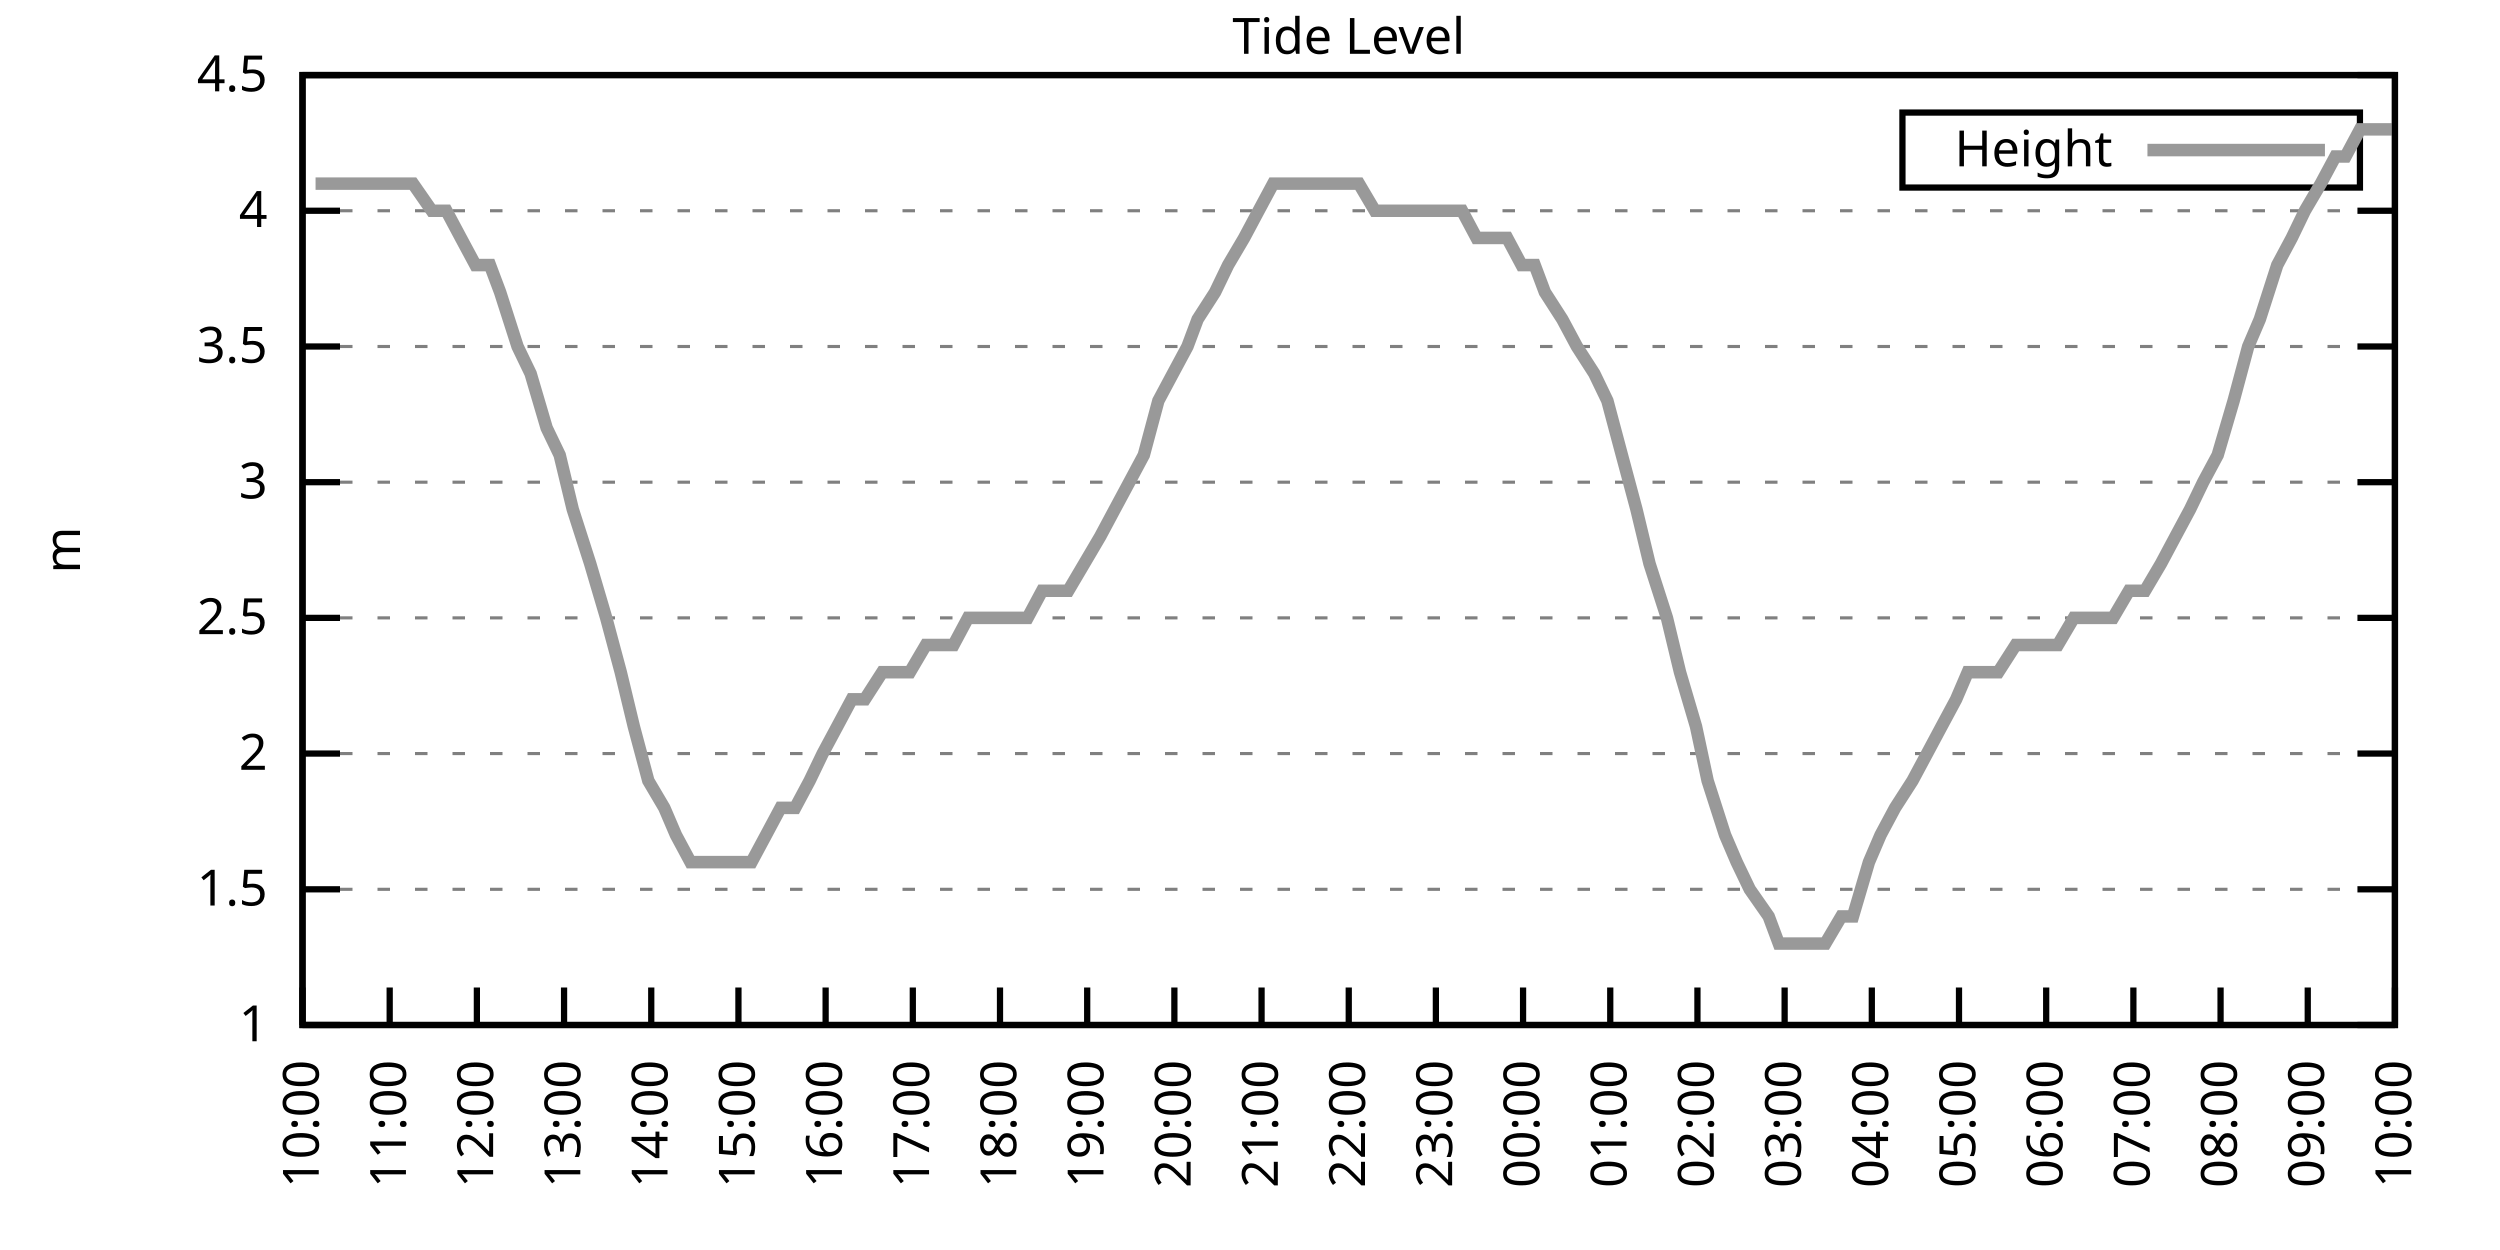
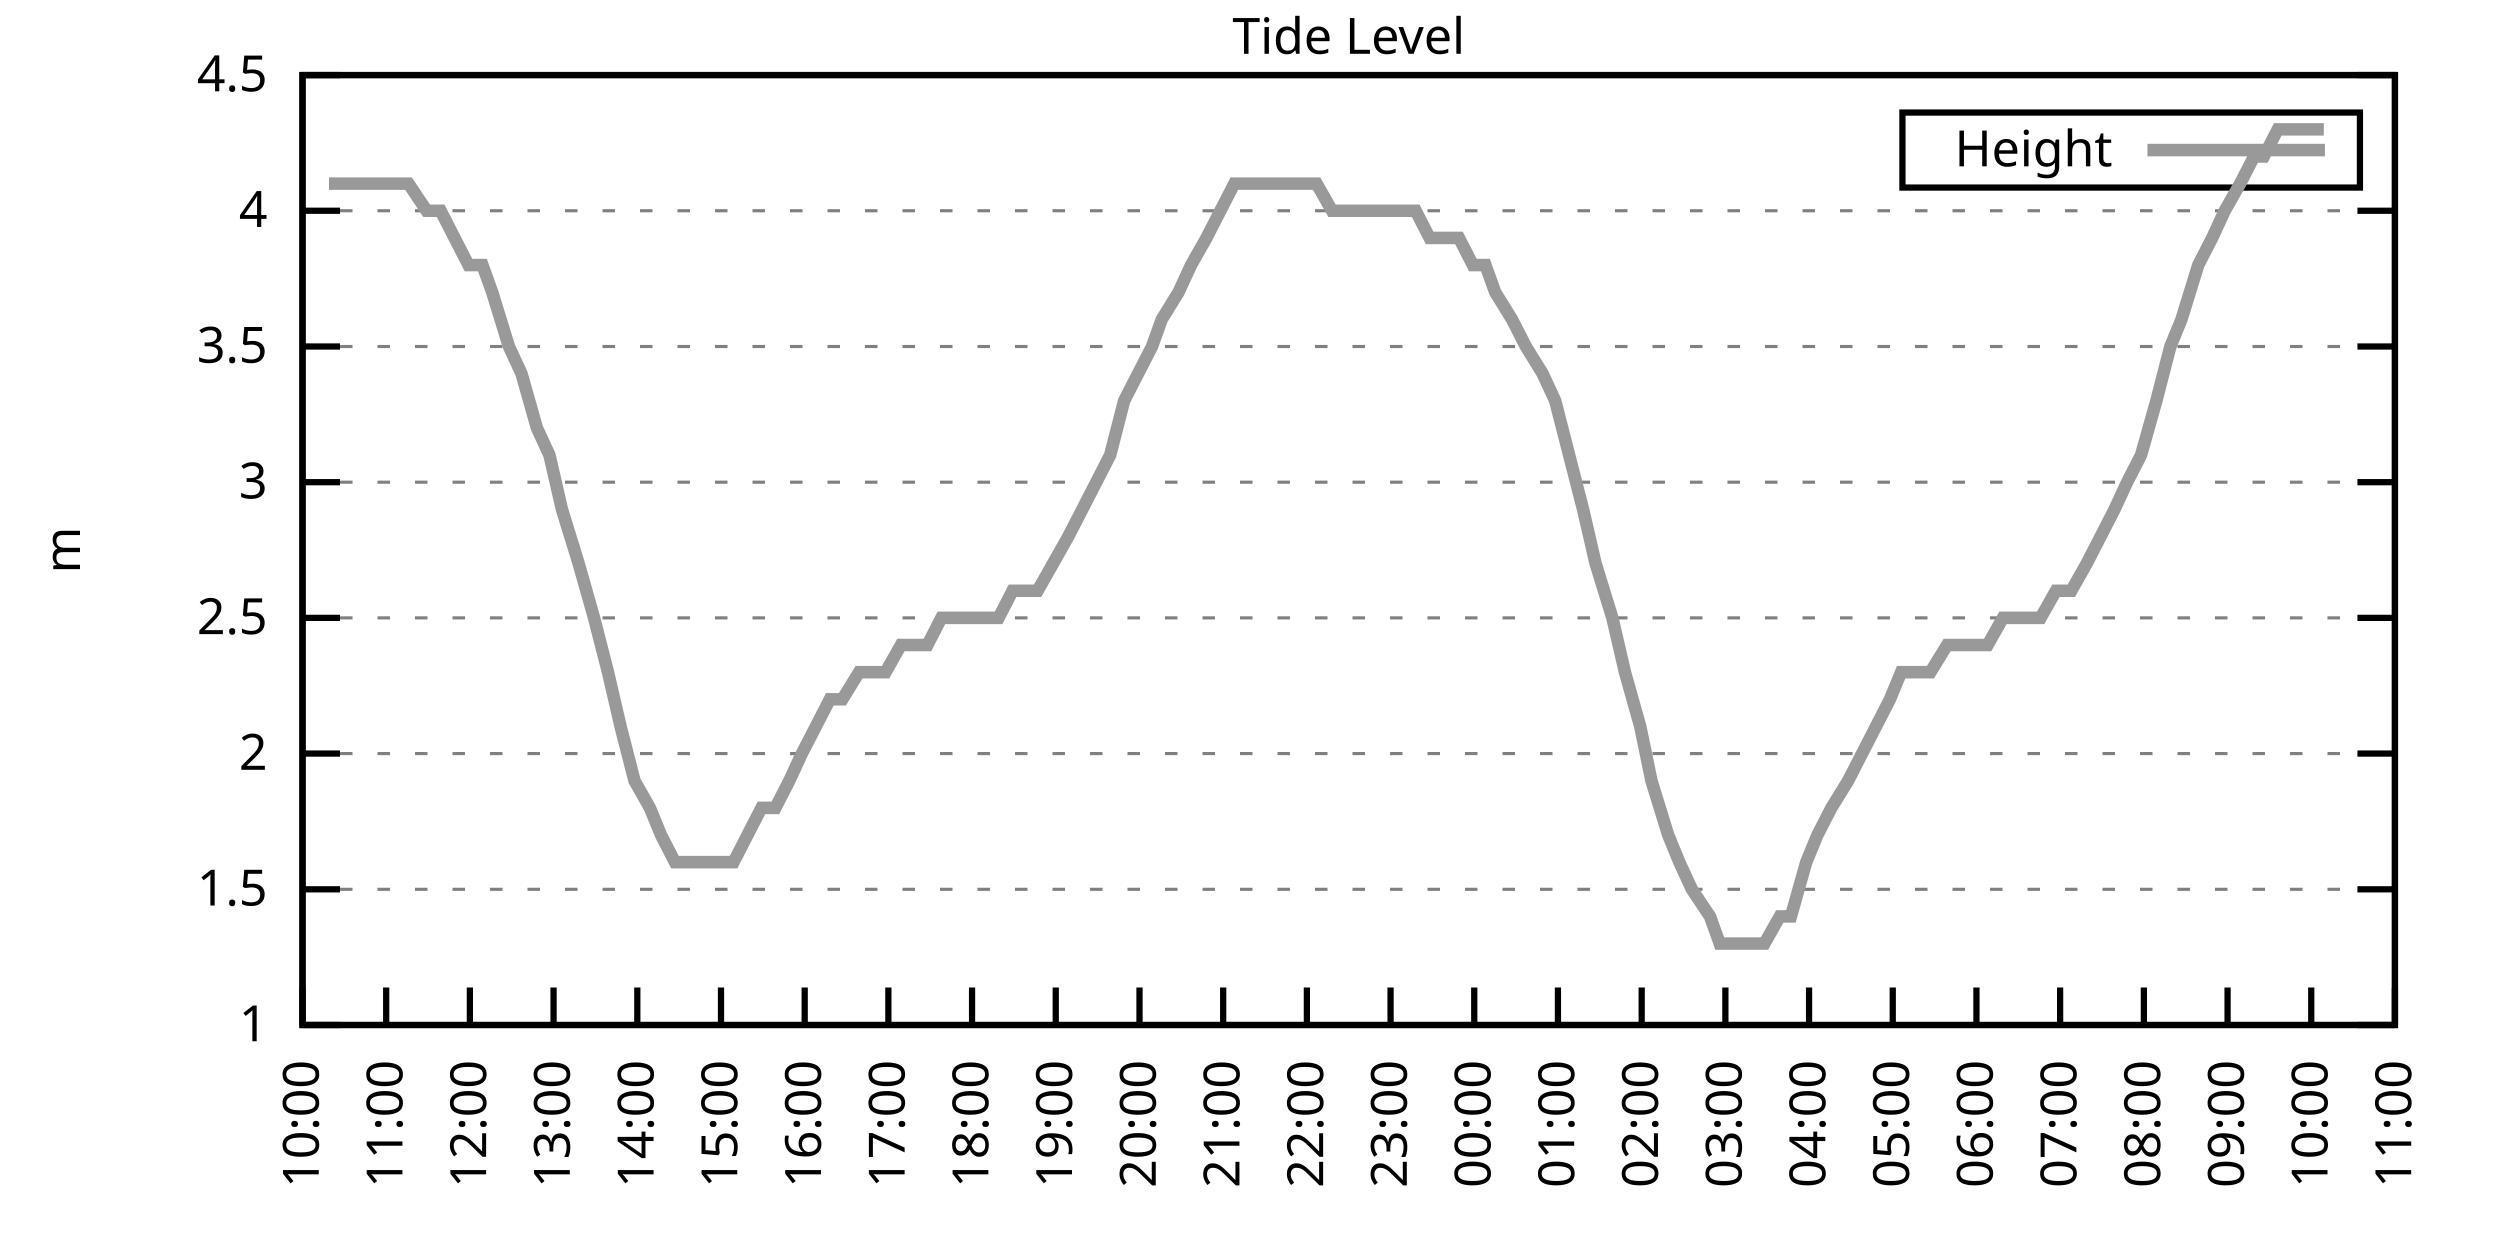
<svg xmlns="http://www.w3.org/2000/svg" xmlns:xlink="http://www.w3.org/1999/xlink" width="400" height="200" viewBox="0 0 400 200">
  <g id="gnuplot_canvas">
    <rect x="0" y="0" width="400" height="200" fill="none" />
    <defs>
      <circle id="gpDot" r="0.5" stroke-width="0.5" stroke="currentColor" />
      <path id="gpPt0" stroke-width="0.333" stroke="currentColor" d="M-1,0 h2 M0,-1 v2" />
      <path id="gpPt1" stroke-width="0.333" stroke="currentColor" d="M-1,-1 L1,1 M1,-1 L-1,1" />
      <path id="gpPt2" stroke-width="0.333" stroke="currentColor" d="M-1,0 L1,0 M0,-1 L0,1 M-1,-1 L1,1 M-1,1 L1,-1" />
      <rect id="gpPt3" stroke-width="0.333" stroke="currentColor" x="-1" y="-1" width="2" height="2" />
      <rect id="gpPt4" stroke-width="0.333" stroke="currentColor" fill="currentColor" x="-1" y="-1" width="2" height="2" />
      <circle id="gpPt5" stroke-width="0.333" stroke="currentColor" cx="0" cy="0" r="1" />
      <use xlink:href="#gpPt5" id="gpPt6" fill="currentColor" stroke="none" />
      <path id="gpPt7" stroke-width="0.333" stroke="currentColor" d="M0,-1.33 L-1.33,0.67 L1.33,0.67 z" />
      <use xlink:href="#gpPt7" id="gpPt8" fill="currentColor" stroke="none" />
      <use xlink:href="#gpPt7" id="gpPt9" stroke="currentColor" transform="rotate(180)" />
      <use xlink:href="#gpPt9" id="gpPt10" fill="currentColor" stroke="none" />
      <use xlink:href="#gpPt3" id="gpPt11" stroke="currentColor" transform="rotate(45)" />
      <use xlink:href="#gpPt11" id="gpPt12" fill="currentColor" stroke="none" />
      <path id="gpPt13" stroke-width="0.333" stroke="currentColor" d="M0,1.330 L1.265,0.411 L0.782,-1.067 L-0.782,-1.076 L-1.265,0.411 z" />
      <use xlink:href="#gpPt13" id="gpPt14" fill="currentColor" stroke="none" />
      <filter id="textbox" filterUnits="objectBoundingBox" x="0" y="0" height="1" width="1">
        <feFlood flood-color="white" flood-opacity="1" result="bgnd" />
        <feComposite in="SourceGraphic" in2="bgnd" operator="atop" />
      </filter>
      <filter id="greybox" filterUnits="objectBoundingBox" x="0" y="0" height="1" width="1">
        <feFlood flood-color="lightgrey" flood-opacity="1" result="grey" />
        <feComposite in="SourceGraphic" in2="grey" operator="atop" />
      </filter>
    </defs>
    <g fill="none" color="white" stroke="currentColor" stroke-width="1.00" stroke-linecap="butt" stroke-linejoin="miter">
</g>
    <g fill="none" color="black" stroke="currentColor" stroke-width="1.00" stroke-linecap="butt" stroke-linejoin="miter">
      <g stroke="none" shape-rendering="crispEdges">
        <polygon fill="rgb(255, 255, 255)" points="48.40,164.00 383.18,164.00 383.18,12.02 48.40,12.02 " />
      </g>
    </g>
    <g fill="none" color="black" stroke="currentColor" stroke-width="1.00" stroke-linecap="butt" stroke-linejoin="miter">
</g>
    <g fill="none" color="black" stroke="black" stroke-width="0.50" stroke-linecap="butt" stroke-linejoin="miter">
</g>
    <g fill="none" color="gray" stroke="currentColor" stroke-width="0.50" stroke-linecap="butt" stroke-linejoin="miter">
      <path stroke="gray" stroke-dasharray="2,4" class="gridline" d="M48.40,164.00 L383.19,164.00  " />
    </g>
    <g fill="none" color="gray" stroke="gray" stroke-width="1.00" stroke-linecap="butt" stroke-linejoin="miter">
</g>
    <g fill="none" color="black" stroke="currentColor" stroke-width="1.00" stroke-linecap="butt" stroke-linejoin="miter">
      <path stroke="black" d="M48.40,164.00 L54.40,164.00 M383.19,164.00 L377.19,164.00  " />
      <g transform="translate(42.80,166.60)" stroke="none" fill="black" font-family="Sans" font-size="8.00" text-anchor="end">
        <text>
          <tspan font-family="Sans"> 1</tspan>
        </text>
      </g>
    </g>
    <g fill="none" color="black" stroke="currentColor" stroke-width="1.00" stroke-linecap="butt" stroke-linejoin="miter">
</g>
    <g fill="none" color="black" stroke="black" stroke-width="0.50" stroke-linecap="butt" stroke-linejoin="miter">
</g>
    <g fill="none" color="gray" stroke="currentColor" stroke-width="0.50" stroke-linecap="butt" stroke-linejoin="miter">
      <path stroke="gray" stroke-dasharray="2,4" class="gridline" d="M48.40,142.29 L383.19,142.29  " />
    </g>
    <g fill="none" color="gray" stroke="gray" stroke-width="1.00" stroke-linecap="butt" stroke-linejoin="miter">
</g>
    <g fill="none" color="black" stroke="currentColor" stroke-width="1.00" stroke-linecap="butt" stroke-linejoin="miter">
      <path stroke="black" d="M48.40,142.29 L54.40,142.29 M383.19,142.29 L377.19,142.29  " />
      <g transform="translate(42.80,144.89)" stroke="none" fill="black" font-family="Sans" font-size="8.00" text-anchor="end">
        <text>
          <tspan font-family="Sans"> 1.5</tspan>
        </text>
      </g>
    </g>
    <g fill="none" color="black" stroke="currentColor" stroke-width="1.00" stroke-linecap="butt" stroke-linejoin="miter">
</g>
    <g fill="none" color="black" stroke="black" stroke-width="0.50" stroke-linecap="butt" stroke-linejoin="miter">
</g>
    <g fill="none" color="gray" stroke="currentColor" stroke-width="0.50" stroke-linecap="butt" stroke-linejoin="miter">
      <path stroke="gray" stroke-dasharray="2,4" class="gridline" d="M48.40,120.57 L383.19,120.57  " />
    </g>
    <g fill="none" color="gray" stroke="gray" stroke-width="1.00" stroke-linecap="butt" stroke-linejoin="miter">
</g>
    <g fill="none" color="black" stroke="currentColor" stroke-width="1.00" stroke-linecap="butt" stroke-linejoin="miter">
      <path stroke="black" d="M48.40,120.57 L54.40,120.57 M383.19,120.57 L377.19,120.57  " />
      <g transform="translate(42.80,123.17)" stroke="none" fill="black" font-family="Sans" font-size="8.00" text-anchor="end">
        <text>
          <tspan font-family="Sans"> 2</tspan>
        </text>
      </g>
    </g>
    <g fill="none" color="black" stroke="currentColor" stroke-width="1.00" stroke-linecap="butt" stroke-linejoin="miter">
</g>
    <g fill="none" color="black" stroke="black" stroke-width="0.50" stroke-linecap="butt" stroke-linejoin="miter">
</g>
    <g fill="none" color="gray" stroke="currentColor" stroke-width="0.50" stroke-linecap="butt" stroke-linejoin="miter">
      <path stroke="gray" stroke-dasharray="2,4" class="gridline" d="M48.40,98.86 L383.19,98.86  " />
    </g>
    <g fill="none" color="gray" stroke="gray" stroke-width="1.00" stroke-linecap="butt" stroke-linejoin="miter">
</g>
    <g fill="none" color="black" stroke="currentColor" stroke-width="1.00" stroke-linecap="butt" stroke-linejoin="miter">
      <path stroke="black" d="M48.40,98.86 L54.40,98.86 M383.19,98.86 L377.19,98.86  " />
      <g transform="translate(42.80,101.46)" stroke="none" fill="black" font-family="Sans" font-size="8.00" text-anchor="end">
        <text>
          <tspan font-family="Sans"> 2.5</tspan>
        </text>
      </g>
    </g>
    <g fill="none" color="black" stroke="currentColor" stroke-width="1.00" stroke-linecap="butt" stroke-linejoin="miter">
</g>
    <g fill="none" color="black" stroke="black" stroke-width="0.50" stroke-linecap="butt" stroke-linejoin="miter">
</g>
    <g fill="none" color="gray" stroke="currentColor" stroke-width="0.50" stroke-linecap="butt" stroke-linejoin="miter">
      <path stroke="gray" stroke-dasharray="2,4" class="gridline" d="M48.40,77.15 L383.19,77.15  " />
    </g>
    <g fill="none" color="gray" stroke="gray" stroke-width="1.00" stroke-linecap="butt" stroke-linejoin="miter">
</g>
    <g fill="none" color="black" stroke="currentColor" stroke-width="1.00" stroke-linecap="butt" stroke-linejoin="miter">
      <path stroke="black" d="M48.40,77.15 L54.40,77.15 M383.19,77.15 L377.19,77.15  " />
      <g transform="translate(42.80,79.75)" stroke="none" fill="black" font-family="Sans" font-size="8.00" text-anchor="end">
        <text>
          <tspan font-family="Sans"> 3</tspan>
        </text>
      </g>
    </g>
    <g fill="none" color="black" stroke="currentColor" stroke-width="1.00" stroke-linecap="butt" stroke-linejoin="miter">
</g>
    <g fill="none" color="black" stroke="black" stroke-width="0.50" stroke-linecap="butt" stroke-linejoin="miter">
</g>
    <g fill="none" color="gray" stroke="currentColor" stroke-width="0.50" stroke-linecap="butt" stroke-linejoin="miter">
      <path stroke="gray" stroke-dasharray="2,4" class="gridline" d="M48.40,55.44 L383.19,55.44  " />
    </g>
    <g fill="none" color="gray" stroke="gray" stroke-width="1.00" stroke-linecap="butt" stroke-linejoin="miter">
</g>
    <g fill="none" color="black" stroke="currentColor" stroke-width="1.00" stroke-linecap="butt" stroke-linejoin="miter">
      <path stroke="black" d="M48.40,55.44 L54.40,55.44 M383.19,55.44 L377.19,55.44  " />
      <g transform="translate(42.80,58.04)" stroke="none" fill="black" font-family="Sans" font-size="8.00" text-anchor="end">
        <text>
          <tspan font-family="Sans"> 3.5</tspan>
        </text>
      </g>
    </g>
    <g fill="none" color="black" stroke="currentColor" stroke-width="1.00" stroke-linecap="butt" stroke-linejoin="miter">
</g>
    <g fill="none" color="black" stroke="black" stroke-width="0.50" stroke-linecap="butt" stroke-linejoin="miter">
</g>
    <g fill="none" color="gray" stroke="currentColor" stroke-width="0.50" stroke-linecap="butt" stroke-linejoin="miter">
      <path stroke="gray" stroke-dasharray="2,4" class="gridline" d="M48.40,33.72 L383.19,33.72  " />
    </g>
    <g fill="none" color="gray" stroke="gray" stroke-width="1.00" stroke-linecap="butt" stroke-linejoin="miter">
</g>
    <g fill="none" color="black" stroke="currentColor" stroke-width="1.00" stroke-linecap="butt" stroke-linejoin="miter">
      <path stroke="black" d="M48.40,33.72 L54.40,33.72 M383.19,33.72 L377.19,33.72  " />
      <g transform="translate(42.80,36.32)" stroke="none" fill="black" font-family="Sans" font-size="8.00" text-anchor="end">
        <text>
          <tspan font-family="Sans"> 4</tspan>
        </text>
      </g>
    </g>
    <g fill="none" color="black" stroke="currentColor" stroke-width="1.00" stroke-linecap="butt" stroke-linejoin="miter">
</g>
    <g fill="none" color="black" stroke="black" stroke-width="0.50" stroke-linecap="butt" stroke-linejoin="miter">
</g>
    <g fill="none" color="gray" stroke="currentColor" stroke-width="0.50" stroke-linecap="butt" stroke-linejoin="miter">
      <path stroke="gray" stroke-dasharray="2,4" class="gridline" d="M48.40,12.01 L383.19,12.01  " />
    </g>
    <g fill="none" color="gray" stroke="gray" stroke-width="1.00" stroke-linecap="butt" stroke-linejoin="miter">
</g>
    <g fill="none" color="black" stroke="currentColor" stroke-width="1.00" stroke-linecap="butt" stroke-linejoin="miter">
      <path stroke="black" d="M48.40,12.01 L54.40,12.01 M383.19,12.01 L377.19,12.01  " />
      <g transform="translate(42.80,14.61)" stroke="none" fill="black" font-family="Sans" font-size="8.00" text-anchor="end">
        <text>
          <tspan font-family="Sans"> 4.5</tspan>
        </text>
      </g>
    </g>
    <g fill="none" color="black" stroke="currentColor" stroke-width="1.00" stroke-linecap="butt" stroke-linejoin="miter">
      <path stroke="black" d="M48.40,164.00 L48.40,158.00  " />
      <g transform="translate(51.00,169.60) rotate(270.00)" stroke="none" fill="black" font-family="Sans" font-size="8.00" text-anchor="end">
        <text>
          <tspan font-family="Sans">10:00</tspan>
        </text>
      </g>
    </g>
    <g fill="none" color="black" stroke="currentColor" stroke-width="1.00" stroke-linecap="butt" stroke-linejoin="miter">
-       <path stroke="black" d="M62.35,164.00 L62.35,158.00  " />
-       <g transform="translate(64.95,169.60) rotate(270.00)" stroke="none" fill="black" font-family="Sans" font-size="8.00" text-anchor="end">
+       <path stroke="black" d="M61.79,164.00 L61.79,158.00  " />
+       <g transform="translate(64.39,169.60) rotate(270.00)" stroke="none" fill="black" font-family="Sans" font-size="8.00" text-anchor="end">
        <text>
          <tspan font-family="Sans">11:00</tspan>
        </text>
      </g>
    </g>
    <g fill="none" color="black" stroke="currentColor" stroke-width="1.00" stroke-linecap="butt" stroke-linejoin="miter">
-       <path stroke="black" d="M76.30,164.00 L76.30,158.00  " />
-       <g transform="translate(78.90,169.60) rotate(270.00)" stroke="none" fill="black" font-family="Sans" font-size="8.00" text-anchor="end">
+       <path stroke="black" d="M75.18,164.00 L75.18,158.00  " />
+       <g transform="translate(77.78,169.60) rotate(270.00)" stroke="none" fill="black" font-family="Sans" font-size="8.00" text-anchor="end">
        <text>
          <tspan font-family="Sans">12:00</tspan>
        </text>
      </g>
    </g>
    <g fill="none" color="black" stroke="currentColor" stroke-width="1.00" stroke-linecap="butt" stroke-linejoin="miter">
-       <path stroke="black" d="M90.25,164.00 L90.25,158.00  " />
-       <g transform="translate(92.85,169.60) rotate(270.00)" stroke="none" fill="black" font-family="Sans" font-size="8.00" text-anchor="end">
+       <path stroke="black" d="M88.57,164.00 L88.57,158.00  " />
+       <g transform="translate(91.17,169.60) rotate(270.00)" stroke="none" fill="black" font-family="Sans" font-size="8.00" text-anchor="end">
        <text>
          <tspan font-family="Sans">13:00</tspan>
        </text>
      </g>
    </g>
    <g fill="none" color="black" stroke="currentColor" stroke-width="1.00" stroke-linecap="butt" stroke-linejoin="miter">
-       <path stroke="black" d="M104.20,164.00 L104.20,158.00  " />
-       <g transform="translate(106.80,169.60) rotate(270.00)" stroke="none" fill="black" font-family="Sans" font-size="8.00" text-anchor="end">
+       <path stroke="black" d="M101.97,164.00 L101.97,158.00  " />
+       <g transform="translate(104.57,169.60) rotate(270.00)" stroke="none" fill="black" font-family="Sans" font-size="8.00" text-anchor="end">
        <text>
          <tspan font-family="Sans">14:00</tspan>
        </text>
      </g>
    </g>
    <g fill="none" color="black" stroke="currentColor" stroke-width="1.00" stroke-linecap="butt" stroke-linejoin="miter">
-       <path stroke="black" d="M118.15,164.00 L118.15,158.00  " />
-       <g transform="translate(120.75,169.60) rotate(270.00)" stroke="none" fill="black" font-family="Sans" font-size="8.00" text-anchor="end">
+       <path stroke="black" d="M115.36,164.00 L115.36,158.00  " />
+       <g transform="translate(117.96,169.60) rotate(270.00)" stroke="none" fill="black" font-family="Sans" font-size="8.00" text-anchor="end">
        <text>
          <tspan font-family="Sans">15:00</tspan>
        </text>
      </g>
    </g>
    <g fill="none" color="black" stroke="currentColor" stroke-width="1.00" stroke-linecap="butt" stroke-linejoin="miter">
-       <path stroke="black" d="M132.10,164.00 L132.10,158.00  " />
-       <g transform="translate(134.70,169.60) rotate(270.00)" stroke="none" fill="black" font-family="Sans" font-size="8.00" text-anchor="end">
+       <path stroke="black" d="M128.75,164.00 L128.75,158.00  " />
+       <g transform="translate(131.35,169.60) rotate(270.00)" stroke="none" fill="black" font-family="Sans" font-size="8.00" text-anchor="end">
        <text>
          <tspan font-family="Sans">16:00</tspan>
        </text>
      </g>
    </g>
    <g fill="none" color="black" stroke="currentColor" stroke-width="1.00" stroke-linecap="butt" stroke-linejoin="miter">
-       <path stroke="black" d="M146.05,164.00 L146.05,158.00  " />
-       <g transform="translate(148.65,169.60) rotate(270.00)" stroke="none" fill="black" font-family="Sans" font-size="8.00" text-anchor="end">
+       <path stroke="black" d="M142.14,164.00 L142.14,158.00  " />
+       <g transform="translate(144.74,169.60) rotate(270.00)" stroke="none" fill="black" font-family="Sans" font-size="8.00" text-anchor="end">
        <text>
          <tspan font-family="Sans">17:00</tspan>
        </text>
      </g>
    </g>
    <g fill="none" color="black" stroke="currentColor" stroke-width="1.00" stroke-linecap="butt" stroke-linejoin="miter">
-       <path stroke="black" d="M160.00,164.00 L160.00,158.00  " />
-       <g transform="translate(162.60,169.60) rotate(270.00)" stroke="none" fill="black" font-family="Sans" font-size="8.00" text-anchor="end">
+       <path stroke="black" d="M155.53,164.00 L155.53,158.00  " />
+       <g transform="translate(158.13,169.60) rotate(270.00)" stroke="none" fill="black" font-family="Sans" font-size="8.00" text-anchor="end">
        <text>
          <tspan font-family="Sans">18:00</tspan>
        </text>
      </g>
    </g>
    <g fill="none" color="black" stroke="currentColor" stroke-width="1.00" stroke-linecap="butt" stroke-linejoin="miter">
-       <path stroke="black" d="M173.95,164.00 L173.95,158.00  " />
-       <g transform="translate(176.55,169.60) rotate(270.00)" stroke="none" fill="black" font-family="Sans" font-size="8.00" text-anchor="end">
+       <path stroke="black" d="M168.92,164.00 L168.92,158.00  " />
+       <g transform="translate(171.52,169.60) rotate(270.00)" stroke="none" fill="black" font-family="Sans" font-size="8.00" text-anchor="end">
        <text>
          <tspan font-family="Sans">19:00</tspan>
        </text>
      </g>
    </g>
    <g fill="none" color="black" stroke="currentColor" stroke-width="1.00" stroke-linecap="butt" stroke-linejoin="miter">
-       <path stroke="black" d="M187.90,164.00 L187.90,158.00  " />
-       <g transform="translate(190.50,169.60) rotate(270.00)" stroke="none" fill="black" font-family="Sans" font-size="8.00" text-anchor="end">
+       <path stroke="black" d="M182.32,164.00 L182.32,158.00  " />
+       <g transform="translate(184.92,169.60) rotate(270.00)" stroke="none" fill="black" font-family="Sans" font-size="8.00" text-anchor="end">
        <text>
          <tspan font-family="Sans">20:00</tspan>
        </text>
      </g>
    </g>
    <g fill="none" color="black" stroke="currentColor" stroke-width="1.00" stroke-linecap="butt" stroke-linejoin="miter">
-       <path stroke="black" d="M201.85,164.00 L201.85,158.00  " />
-       <g transform="translate(204.45,169.60) rotate(270.00)" stroke="none" fill="black" font-family="Sans" font-size="8.00" text-anchor="end">
+       <path stroke="black" d="M195.71,164.00 L195.71,158.00  " />
+       <g transform="translate(198.31,169.60) rotate(270.00)" stroke="none" fill="black" font-family="Sans" font-size="8.00" text-anchor="end">
        <text>
          <tspan font-family="Sans">21:00</tspan>
        </text>
      </g>
    </g>
    <g fill="none" color="black" stroke="currentColor" stroke-width="1.00" stroke-linecap="butt" stroke-linejoin="miter">
-       <path stroke="black" d="M215.80,164.00 L215.80,158.00  " />
-       <g transform="translate(218.40,169.60) rotate(270.00)" stroke="none" fill="black" font-family="Sans" font-size="8.00" text-anchor="end">
+       <path stroke="black" d="M209.10,164.00 L209.10,158.00  " />
+       <g transform="translate(211.70,169.60) rotate(270.00)" stroke="none" fill="black" font-family="Sans" font-size="8.00" text-anchor="end">
        <text>
          <tspan font-family="Sans">22:00</tspan>
        </text>
      </g>
    </g>
    <g fill="none" color="black" stroke="currentColor" stroke-width="1.00" stroke-linecap="butt" stroke-linejoin="miter">
-       <path stroke="black" d="M229.74,164.00 L229.74,158.00  " />
-       <g transform="translate(232.34,169.60) rotate(270.00)" stroke="none" fill="black" font-family="Sans" font-size="8.00" text-anchor="end">
+       <path stroke="black" d="M222.49,164.00 L222.49,158.00  " />
+       <g transform="translate(225.09,169.60) rotate(270.00)" stroke="none" fill="black" font-family="Sans" font-size="8.00" text-anchor="end">
        <text>
          <tspan font-family="Sans">23:00</tspan>
        </text>
      </g>
    </g>
    <g fill="none" color="black" stroke="currentColor" stroke-width="1.00" stroke-linecap="butt" stroke-linejoin="miter">
-       <path stroke="black" d="M243.69,164.00 L243.69,158.00  " />
-       <g transform="translate(246.29,169.60) rotate(270.00)" stroke="none" fill="black" font-family="Sans" font-size="8.00" text-anchor="end">
+       <path stroke="black" d="M235.88,164.00 L235.88,158.00  " />
+       <g transform="translate(238.48,169.60) rotate(270.00)" stroke="none" fill="black" font-family="Sans" font-size="8.00" text-anchor="end">
        <text>
          <tspan font-family="Sans">00:00</tspan>
        </text>
      </g>
    </g>
    <g fill="none" color="black" stroke="currentColor" stroke-width="1.00" stroke-linecap="butt" stroke-linejoin="miter">
-       <path stroke="black" d="M257.64,164.00 L257.64,158.00  " />
-       <g transform="translate(260.24,169.60) rotate(270.00)" stroke="none" fill="black" font-family="Sans" font-size="8.00" text-anchor="end">
+       <path stroke="black" d="M249.27,164.00 L249.27,158.00  " />
+       <g transform="translate(251.87,169.60) rotate(270.00)" stroke="none" fill="black" font-family="Sans" font-size="8.00" text-anchor="end">
        <text>
          <tspan font-family="Sans">01:00</tspan>
        </text>
      </g>
    </g>
    <g fill="none" color="black" stroke="currentColor" stroke-width="1.00" stroke-linecap="butt" stroke-linejoin="miter">
-       <path stroke="black" d="M271.59,164.00 L271.59,158.00  " />
-       <g transform="translate(274.19,169.60) rotate(270.00)" stroke="none" fill="black" font-family="Sans" font-size="8.00" text-anchor="end">
+       <path stroke="black" d="M262.67,164.00 L262.67,158.00  " />
+       <g transform="translate(265.27,169.60) rotate(270.00)" stroke="none" fill="black" font-family="Sans" font-size="8.00" text-anchor="end">
        <text>
          <tspan font-family="Sans">02:00</tspan>
        </text>
      </g>
    </g>
    <g fill="none" color="black" stroke="currentColor" stroke-width="1.00" stroke-linecap="butt" stroke-linejoin="miter">
-       <path stroke="black" d="M285.54,164.00 L285.54,158.00  " />
-       <g transform="translate(288.14,169.60) rotate(270.00)" stroke="none" fill="black" font-family="Sans" font-size="8.00" text-anchor="end">
+       <path stroke="black" d="M276.06,164.00 L276.06,158.00  " />
+       <g transform="translate(278.66,169.60) rotate(270.00)" stroke="none" fill="black" font-family="Sans" font-size="8.00" text-anchor="end">
        <text>
          <tspan font-family="Sans">03:00</tspan>
        </text>
      </g>
    </g>
    <g fill="none" color="black" stroke="currentColor" stroke-width="1.00" stroke-linecap="butt" stroke-linejoin="miter">
-       <path stroke="black" d="M299.49,164.00 L299.49,158.00  " />
-       <g transform="translate(302.09,169.60) rotate(270.00)" stroke="none" fill="black" font-family="Sans" font-size="8.00" text-anchor="end">
+       <path stroke="black" d="M289.45,164.00 L289.45,158.00  " />
+       <g transform="translate(292.05,169.60) rotate(270.00)" stroke="none" fill="black" font-family="Sans" font-size="8.00" text-anchor="end">
        <text>
          <tspan font-family="Sans">04:00</tspan>
        </text>
      </g>
    </g>
    <g fill="none" color="black" stroke="currentColor" stroke-width="1.00" stroke-linecap="butt" stroke-linejoin="miter">
-       <path stroke="black" d="M313.44,164.00 L313.44,158.00  " />
-       <g transform="translate(316.04,169.60) rotate(270.00)" stroke="none" fill="black" font-family="Sans" font-size="8.00" text-anchor="end">
+       <path stroke="black" d="M302.84,164.00 L302.84,158.00  " />
+       <g transform="translate(305.44,169.60) rotate(270.00)" stroke="none" fill="black" font-family="Sans" font-size="8.00" text-anchor="end">
        <text>
          <tspan font-family="Sans">05:00</tspan>
        </text>
      </g>
    </g>
    <g fill="none" color="black" stroke="currentColor" stroke-width="1.00" stroke-linecap="butt" stroke-linejoin="miter">
-       <path stroke="black" d="M327.39,164.00 L327.39,158.00  " />
-       <g transform="translate(329.99,169.60) rotate(270.00)" stroke="none" fill="black" font-family="Sans" font-size="8.00" text-anchor="end">
+       <path stroke="black" d="M316.23,164.00 L316.23,158.00  " />
+       <g transform="translate(318.83,169.60) rotate(270.00)" stroke="none" fill="black" font-family="Sans" font-size="8.00" text-anchor="end">
        <text>
          <tspan font-family="Sans">06:00</tspan>
        </text>
      </g>
    </g>
    <g fill="none" color="black" stroke="currentColor" stroke-width="1.00" stroke-linecap="butt" stroke-linejoin="miter">
-       <path stroke="black" d="M341.34,164.00 L341.34,158.00  " />
-       <g transform="translate(343.94,169.60) rotate(270.00)" stroke="none" fill="black" font-family="Sans" font-size="8.00" text-anchor="end">
+       <path stroke="black" d="M329.62,164.00 L329.62,158.00  " />
+       <g transform="translate(332.22,169.60) rotate(270.00)" stroke="none" fill="black" font-family="Sans" font-size="8.00" text-anchor="end">
        <text>
          <tspan font-family="Sans">07:00</tspan>
        </text>
      </g>
    </g>
    <g fill="none" color="black" stroke="currentColor" stroke-width="1.00" stroke-linecap="butt" stroke-linejoin="miter">
-       <path stroke="black" d="M355.29,164.00 L355.29,158.00  " />
-       <g transform="translate(357.89,169.60) rotate(270.00)" stroke="none" fill="black" font-family="Sans" font-size="8.00" text-anchor="end">
+       <path stroke="black" d="M343.02,164.00 L343.02,158.00  " />
+       <g transform="translate(345.62,169.60) rotate(270.00)" stroke="none" fill="black" font-family="Sans" font-size="8.00" text-anchor="end">
        <text>
          <tspan font-family="Sans">08:00</tspan>
        </text>
      </g>
    </g>
    <g fill="none" color="black" stroke="currentColor" stroke-width="1.00" stroke-linecap="butt" stroke-linejoin="miter">
-       <path stroke="black" d="M369.24,164.00 L369.24,158.00  " />
-       <g transform="translate(371.84,169.60) rotate(270.00)" stroke="none" fill="black" font-family="Sans" font-size="8.00" text-anchor="end">
+       <path stroke="black" d="M356.41,164.00 L356.41,158.00  " />
+       <g transform="translate(359.01,169.60) rotate(270.00)" stroke="none" fill="black" font-family="Sans" font-size="8.00" text-anchor="end">
        <text>
          <tspan font-family="Sans">09:00</tspan>
+         </text>
+       </g>
+     </g>
+     <g fill="none" color="black" stroke="currentColor" stroke-width="1.00" stroke-linecap="butt" stroke-linejoin="miter">
+       <path stroke="black" d="M369.80,164.00 L369.80,158.00  " />
+       <g transform="translate(372.40,169.60) rotate(270.00)" stroke="none" fill="black" font-family="Sans" font-size="8.00" text-anchor="end">
+         <text>
+           <tspan font-family="Sans">10:00</tspan>
        </text>
      </g>
    </g>
    <g fill="none" color="black" stroke="currentColor" stroke-width="1.00" stroke-linecap="butt" stroke-linejoin="miter">
      <path stroke="black" d="M383.19,164.00 L383.19,158.00  " />
      <g transform="translate(385.79,169.60) rotate(270.00)" stroke="none" fill="black" font-family="Sans" font-size="8.00" text-anchor="end">
        <text>
-           <tspan font-family="Sans">10:00</tspan>
+           <tspan font-family="Sans">11:00</tspan>
        </text>
      </g>
    </g>
    <g fill="none" color="black" stroke="currentColor" stroke-width="1.00" stroke-linecap="butt" stroke-linejoin="miter">
</g>
    <g fill="none" color="black" stroke="currentColor" stroke-width="1.00" stroke-linecap="butt" stroke-linejoin="miter">
      <path stroke="black" d="M48.40,12.01 L48.40,164.00 L383.19,164.00 L383.19,12.01 L48.40,12.01 Z  " />
    </g>
    <g fill="none" color="black" stroke="currentColor" stroke-width="1.00" stroke-linecap="butt" stroke-linejoin="miter">
</g>
    <g fill="none" color="black" stroke="currentColor" stroke-width="1.00" stroke-linecap="butt" stroke-linejoin="miter">
      <path stroke="black" d="M304.39,30.01 L304.39,18.01 L377.59,18.01 L377.59,30.01 L304.39,30.01 Z  " />
    </g>
    <g id="Tide_level_plot_1">
      <g fill="none" color="white" stroke="black" stroke-width="2.00" stroke-linecap="butt" stroke-linejoin="miter">
</g>
      <g fill="none" color="black" stroke="currentColor" stroke-width="2.00" stroke-linecap="butt" stroke-linejoin="miter">
        <g transform="translate(337.99,26.61)" stroke="none" fill="black" font-family="Sans" font-size="8.00" text-anchor="end">
          <text>
            <tspan font-family="Sans">Height</tspan>
          </text>
        </g>
      </g>
      <g fill="none" color="black" stroke="currentColor" stroke-width="2.00" stroke-linecap="butt" stroke-linejoin="miter">
-         <path stroke="rgb(153, 153, 153)" d="M343.59,24.01 L371.99,24.01 M50.49,29.38 L52.82,29.38 L55.14,29.38 L57.47,29.38 L59.79,29.38 L62.12,29.38   L64.44,29.38 L66.07,29.38 L69.09,33.72 L71.42,33.72 L73.74,38.07 L76.07,42.41 L78.39,42.41 L80.02,46.75   L82.81,55.44 L84.90,59.78 L87.46,68.46 L89.55,72.81 L91.64,81.49 L94.43,90.18 L96.99,98.86 L99.32,107.55   L101.41,116.23 L103.73,124.92 L106.29,129.26 L108.15,133.60 L110.48,137.94 L112.80,137.94 L115.59,137.94 L117.92,137.94   L120.24,137.94 L122.57,133.60 L124.89,129.26 L127.22,129.26 L129.54,124.92 L131.63,120.57 L133.96,116.23 L136.28,111.89   L138.37,111.89 L141.16,107.55 L143.26,107.55 L145.58,107.55 L148.14,103.20 L150.46,103.20 L152.56,103.20 L154.88,98.86   L157.44,98.86 L159.53,98.86 L162.09,98.86 L164.41,98.86 L166.74,94.52 L168.83,94.52 L170.92,94.52 L173.48,90.18   L176.04,85.83 L178.36,81.49 L180.69,77.15 L183.01,72.81 L185.34,64.12 L187.66,59.78 L189.99,55.44 L191.62,51.09   L194.41,46.75 L196.50,42.41 L199.06,38.07 L201.38,33.72 L203.71,29.38 L205.80,29.38 L208.12,29.38 L210.68,29.38   L213.01,29.38 L214.63,29.38 L217.42,29.38 L219.98,33.72 L222.54,33.72 L224.86,33.72 L227.19,33.72 L229.28,33.72   L231.37,33.72 L233.93,33.72 L236.25,38.07 L238.58,38.07 L241.14,38.07 L243.46,42.41 L245.55,42.41 L247.18,46.75   L249.97,51.09 L252.30,55.44 L255.09,59.78 L257.18,64.12 L259.50,72.81 L261.83,81.49 L263.92,90.18 L266.71,98.86   L268.80,107.55 L271.36,116.23 L273.22,124.92 L276.01,133.60 L277.87,137.94 L279.96,142.29 L282.99,146.63 L284.61,150.97   L286.94,150.97 L289.26,150.97 L292.05,150.97 L294.61,146.63 L296.47,146.63 L299.03,137.94 L300.89,133.60 L303.21,129.26   L306.00,124.92 L308.33,120.57 L310.65,116.23 L312.98,111.89 L314.84,107.55 L317.63,107.55 L319.72,107.55 L322.51,103.20   L324.60,103.20 L326.93,103.20 L329.25,103.20 L331.81,98.86 L334.13,98.86 L336.46,98.86 L338.09,98.86 L340.64,94.52   L343.20,94.52 L345.76,90.18 L348.08,85.83 L350.41,81.49 L352.50,77.15 L354.83,72.81 L357.38,64.12 L359.71,55.44   L361.57,51.09 L364.36,42.41 L366.68,38.07 L368.78,33.72 L371.33,29.38 L373.66,25.04 L375.29,25.04 L377.61,20.70   L380.63,20.70 L382.73,20.70  " />
+         <path stroke="rgb(153, 153, 153)" d="M343.59,24.01 L371.99,24.01 M52.64,29.38 L54.87,29.38 L57.10,29.38 L59.34,29.38 L61.57,29.38 L63.80,29.38   L65.36,29.38 L68.26,33.72 L70.50,33.72 L72.73,38.07 L74.96,42.41 L77.19,42.41 L78.75,46.75 L81.43,55.44   L83.44,59.78 L85.90,68.46 L87.91,72.81 L89.91,81.49 L92.59,90.18 L95.05,98.86 L97.28,107.55 L99.29,116.23   L101.52,124.92 L103.98,129.26 L105.76,133.60 L107.99,137.94 L110.22,137.94 L112.90,137.94 L115.13,137.94 L117.37,137.94   L119.60,133.60 L121.83,129.26 L124.06,129.26 L126.29,124.92 L128.30,120.57 L130.54,116.23 L132.77,111.89 L134.78,111.89   L137.45,107.55 L139.46,107.55 L141.69,107.55 L144.15,103.20 L146.38,103.20 L148.39,103.20 L150.62,98.86 L153.08,98.86   L155.09,98.86 L157.54,98.86 L159.77,98.86 L162.01,94.52 L164.01,94.52 L166.02,94.52 L168.48,90.18 L170.93,85.83   L173.17,81.49 L175.40,77.15 L177.63,72.81 L179.86,64.12 L182.09,59.78 L184.32,55.44 L185.89,51.09 L188.57,46.75   L190.57,42.41 L193.03,38.07 L195.26,33.72 L197.49,29.38 L199.50,29.38 L201.73,29.38 L204.19,29.38 L206.42,29.38   L207.98,29.38 L210.66,29.38 L213.12,33.72 L215.57,33.72 L217.80,33.72 L220.04,33.72 L222.04,33.72 L224.05,33.72   L226.51,33.72 L228.74,38.07 L230.97,38.07 L233.43,38.07 L235.66,42.41 L237.67,42.41 L239.23,46.75 L241.91,51.09   L244.14,55.44 L246.82,59.78 L248.83,64.12 L251.06,72.81 L253.29,81.49 L255.30,90.18 L257.98,98.86 L259.99,107.55   L262.44,116.23 L264.23,124.92 L266.91,133.60 L268.69,137.94 L270.70,142.29 L273.60,146.63 L275.16,150.97 L277.40,150.97   L279.63,150.97 L282.31,150.97 L284.76,146.63 L286.55,146.63 L289.00,137.94 L290.79,133.60 L293.02,129.26 L295.70,124.92   L297.93,120.57 L300.16,116.23 L302.39,111.89 L304.18,107.55 L306.86,107.55 L308.87,107.55 L311.54,103.20 L313.55,103.20   L315.79,103.20 L318.02,103.20 L320.47,98.86 L322.70,98.86 L324.94,98.86 L326.50,98.86 L328.95,94.52 L331.41,94.52   L333.86,90.18 L336.10,85.83 L338.33,81.49 L340.34,77.15 L342.57,72.81 L345.02,64.12 L347.26,55.44 L349.04,51.09   L351.72,42.41 L353.95,38.07 L355.96,33.72 L358.42,29.38 L360.65,25.04 L362.21,25.04 L364.44,20.70 L367.34,20.70   L369.35,20.70 L371.81,20.70  " />
      </g>
    </g>
    <g fill="none" color="black" stroke="currentColor" stroke-width="2.00" stroke-linecap="butt" stroke-linejoin="miter">
</g>
    <g fill="none" color="black" stroke="black" stroke-width="1.00" stroke-linecap="butt" stroke-linejoin="miter">
</g>
    <g fill="none" color="black" stroke="currentColor" stroke-width="1.00" stroke-linecap="butt" stroke-linejoin="miter">
      <path stroke="black" d="M48.40,12.01 L48.40,164.00 L383.19,164.00 L383.19,12.01 L48.40,12.01 Z  " />
      <g transform="translate(12.80,88.01) rotate(270.00)" stroke="none" fill="black" font-family="Sans" font-size="8.00" text-anchor="middle">
        <text>
          <tspan font-family="Sans">m</tspan>
        </text>
      </g>
    </g>
    <g fill="none" color="black" stroke="currentColor" stroke-width="1.00" stroke-linecap="butt" stroke-linejoin="miter">
</g>
    <g fill="none" color="black" stroke="currentColor" stroke-width="1.00" stroke-linecap="butt" stroke-linejoin="miter">
      <g transform="translate(215.79,8.61)" stroke="none" fill="black" font-family="Sans" font-size="8.00" text-anchor="middle">
        <text>
          <tspan font-family="Sans">Tide Level</tspan>
        </text>
      </g>
    </g>
    <g fill="none" color="black" stroke="currentColor" stroke-width="1.00" stroke-linecap="butt" stroke-linejoin="miter">
</g>
  </g>
</svg>
